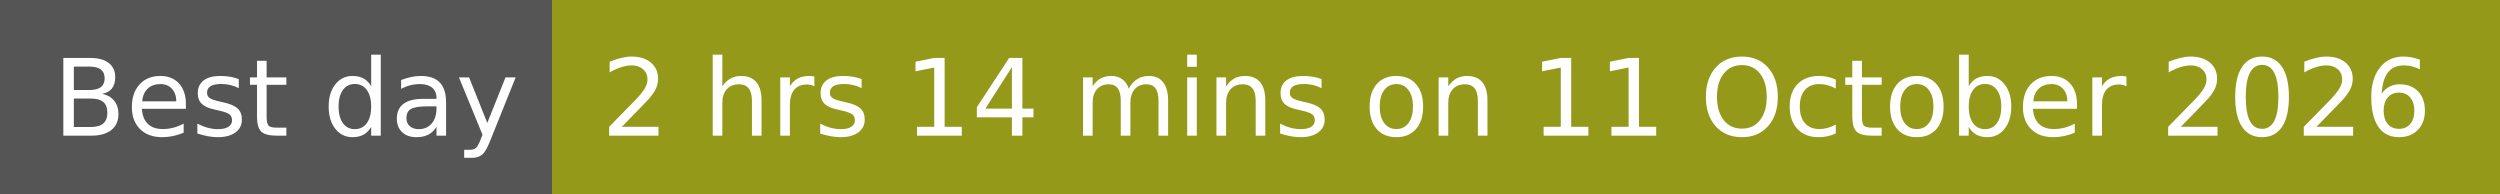
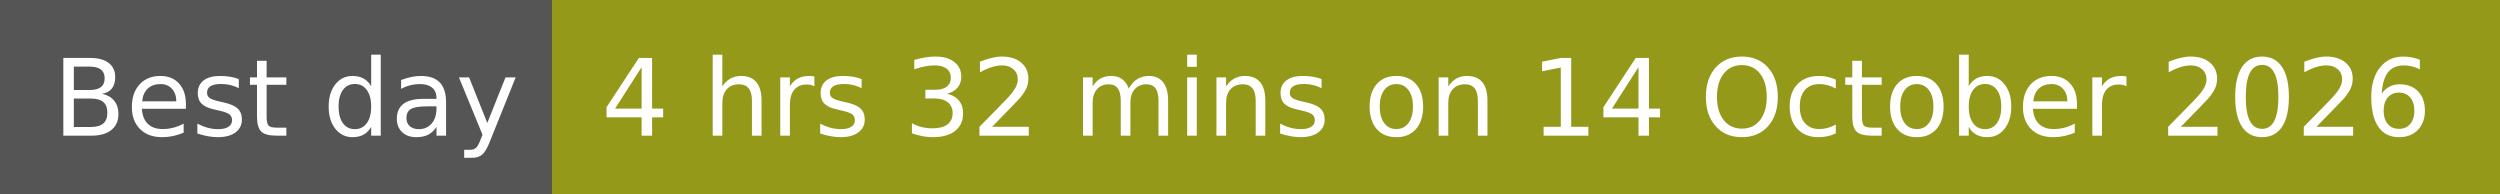
- <svg xmlns="http://www.w3.org/2000/svg" width="258" height="20" role="img" aria-label="Best day: 2 hrs 14 mins on 11 October 2026">
+ <svg xmlns="http://www.w3.org/2000/svg" width="258" height="20" role="img" aria-label="Best day: 4 hrs 32 mins on 14 October 2026">
  <g shape-rendering="crispEdges">
    <rect width="57" height="20" fill="#555" />
    <rect x="57" width="201" height="20" fill="#95991a" />
  </g>
  <g fill="#fff" text-anchor="middle" font-family="Verdana,Geneva,DejaVu Sans,sans-serif" text-rendering="geometricPrecision" font-size="110">
    <text x="295" y="140" textLength="470" transform="scale(.1)">Best day</text>
-     <text x="1565" y="140" textLength="1910" transform="scale(.1)">2 hrs 14 mins on 11 October 2026</text>
+     <text x="1565" y="140" textLength="1910" transform="scale(.1)">4 hrs 32 mins on 14 October 2026</text>
  </g>
</svg>
